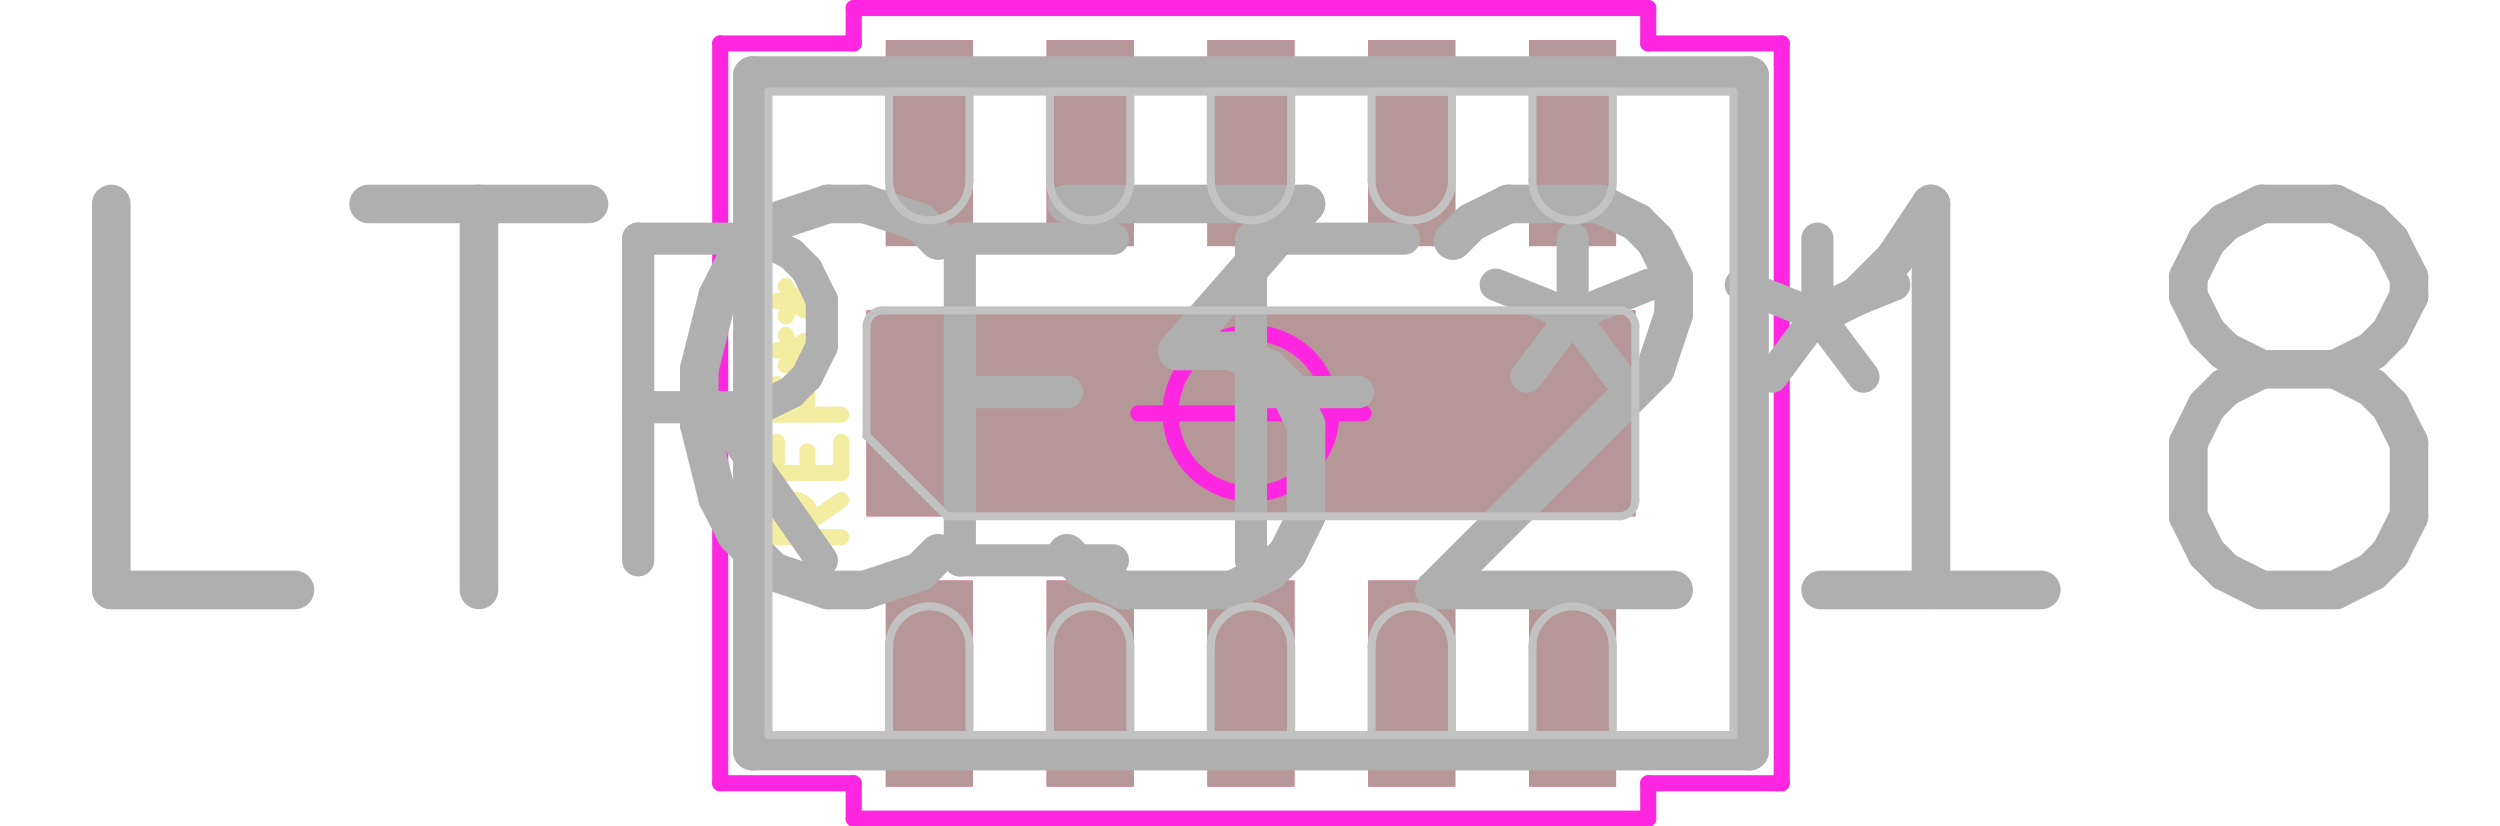
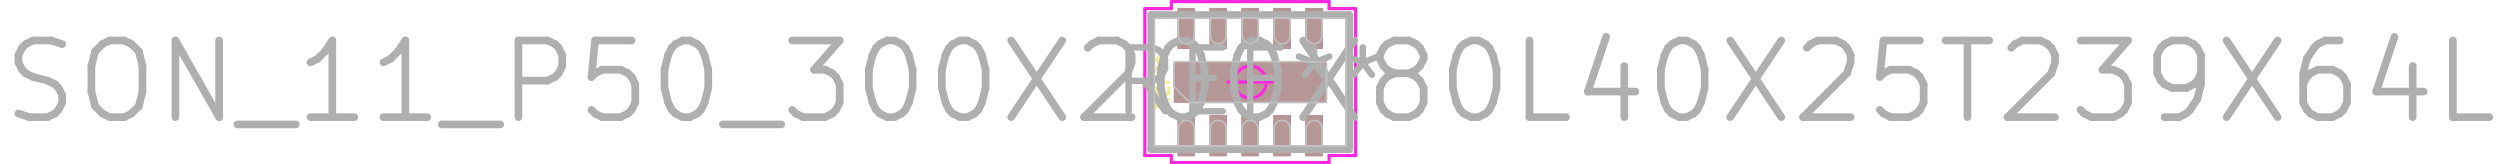
- <svg xmlns="http://www.w3.org/2000/svg" version="1.1" width="100%" height="100%" viewBox="0 0 7.772 2.565">
+ <svg xmlns="http://www.w3.org/2000/svg" version="1.1" width="100%" height="100%" viewBox="0 0 39.141 2.565">
  <g style="fill:#000000; fill-opacity:1;stroke:#000000; stroke-opacity:1; stroke-linecap:round; stroke-linejoin:round;" transform="translate(0 0) scale(1 1)">
-     <path style="fill:#C83434; fill-opacity:1; stroke:none;fill-rule:evenodd;" d="M 3.024,2.445 2.754,2.445 2.754,1.805 3.024,1.805 Z" />
-     <path style="fill:#C83434; fill-opacity:1; stroke:none;fill-rule:evenodd;" d="M 3.524,2.445 3.254,2.445 3.254,1.805 3.524,1.805 Z" />
-     <path style="fill:#C83434; fill-opacity:1; stroke:none;fill-rule:evenodd;" d="M 4.024,2.445 3.754,2.445 3.754,1.805 4.024,1.805 Z" />
-     <path style="fill:#C83434; fill-opacity:1; stroke:none;fill-rule:evenodd;" d="M 4.524,2.445 4.254,2.445 4.254,1.805 4.524,1.805 Z" />
-     <path style="fill:#C83434; fill-opacity:1; stroke:none;fill-rule:evenodd;" d="M 5.024,2.445 4.754,2.445 4.754,1.805 5.024,1.805 Z" />
-     <path style="fill:#C83434; fill-opacity:1; stroke:none;fill-rule:evenodd;" d="M 5.024,0.765 4.754,0.765 4.754,0.125 5.024,0.125 Z" />
-     <path style="fill:#C83434; fill-opacity:1; stroke:none;fill-rule:evenodd;" d="M 4.524,0.765 4.254,0.765 4.254,0.125 4.524,0.125 Z" />
-     <path style="fill:#C83434; fill-opacity:1; stroke:none;fill-rule:evenodd;" d="M 4.024,0.765 3.754,0.765 3.754,0.125 4.024,0.125 Z" />
-     <path style="fill:#C83434; fill-opacity:1; stroke:none;fill-rule:evenodd;" d="M 3.524,0.765 3.254,0.765 3.254,0.125 3.524,0.125 Z" />
-     <path style="fill:#C83434; fill-opacity:1; stroke:none;fill-rule:evenodd;" d="M 3.024,0.765 2.754,0.765 2.754,0.125 3.024,0.125 Z" />
-     <path style="fill:#C83434; fill-opacity:1; stroke:none;fill-rule:evenodd;" d="M 5.084,1.605 2.694,1.605 2.694,0.965 5.084,0.965 Z" />
-     <path style="fill:#D864FF; fill-opacity:0.4; stroke:none;fill-rule:evenodd;" d="M 3.024,2.445 2.754,2.445 2.754,1.805 3.024,1.805 Z" />
-     <path style="fill:#D864FF; fill-opacity:0.4; stroke:none;fill-rule:evenodd;" d="M 3.524,2.445 3.254,2.445 3.254,1.805 3.524,1.805 Z" />
-     <path style="fill:#D864FF; fill-opacity:0.4; stroke:none;fill-rule:evenodd;" d="M 4.024,2.445 3.754,2.445 3.754,1.805 4.024,1.805 Z" />
-     <path style="fill:#D864FF; fill-opacity:0.4; stroke:none;fill-rule:evenodd;" d="M 4.524,2.445 4.254,2.445 4.254,1.805 4.524,1.805 Z" />
-     <path style="fill:#D864FF; fill-opacity:0.4; stroke:none;fill-rule:evenodd;" d="M 5.024,2.445 4.754,2.445 4.754,1.805 5.024,1.805 Z" />
-     <path style="fill:#D864FF; fill-opacity:0.4; stroke:none;fill-rule:evenodd;" d="M 5.024,0.765 4.754,0.765 4.754,0.125 5.024,0.125 Z" />
-     <path style="fill:#D864FF; fill-opacity:0.4; stroke:none;fill-rule:evenodd;" d="M 4.524,0.765 4.254,0.765 4.254,0.125 4.524,0.125 Z" />
-     <path style="fill:#D864FF; fill-opacity:0.4; stroke:none;fill-rule:evenodd;" d="M 4.024,0.765 3.754,0.765 3.754,0.125 4.024,0.125 Z" />
-     <path style="fill:#D864FF; fill-opacity:0.4; stroke:none;fill-rule:evenodd;" d="M 3.524,0.765 3.254,0.765 3.254,0.125 3.524,0.125 Z" />
-     <path style="fill:#D864FF; fill-opacity:0.4; stroke:none;fill-rule:evenodd;" d="M 3.024,0.765 2.754,0.765 2.754,0.125 3.024,0.125 Z" />
-     <path style="fill:#D864FF; fill-opacity:0.4; stroke:none;fill-rule:evenodd;" d="M 5.084,1.605 2.694,1.605 2.694,0.965 5.084,0.965 Z" />
-     <path style="fill:#B4A09A; fill-opacity:0.9; stroke:none;fill-rule:evenodd;" d="M 3.024,2.445 2.754,2.445 2.754,1.805 3.024,1.805 Z" />
-     <path style="fill:#B4A09A; fill-opacity:0.9; stroke:none;fill-rule:evenodd;" d="M 3.524,2.445 3.254,2.445 3.254,1.805 3.524,1.805 Z" />
-     <path style="fill:#B4A09A; fill-opacity:0.9; stroke:none;fill-rule:evenodd;" d="M 4.024,2.445 3.754,2.445 3.754,1.805 4.024,1.805 Z" />
-     <path style="fill:#B4A09A; fill-opacity:0.9; stroke:none;fill-rule:evenodd;" d="M 4.524,2.445 4.254,2.445 4.254,1.805 4.524,1.805 Z" />
-     <path style="fill:#B4A09A; fill-opacity:0.9; stroke:none;fill-rule:evenodd;" d="M 5.024,2.445 4.754,2.445 4.754,1.805 5.024,1.805 Z" />
-     <path style="fill:#B4A09A; fill-opacity:0.9; stroke:none;fill-rule:evenodd;" d="M 5.024,0.765 4.754,0.765 4.754,0.125 5.024,0.125 Z" />
-     <path style="fill:#B4A09A; fill-opacity:0.9; stroke:none;fill-rule:evenodd;" d="M 4.524,0.765 4.254,0.765 4.254,0.125 4.524,0.125 Z" />
-     <path style="fill:#B4A09A; fill-opacity:0.9; stroke:none;fill-rule:evenodd;" d="M 4.024,0.765 3.754,0.765 3.754,0.125 4.024,0.125 Z" />
-     <path style="fill:#B4A09A; fill-opacity:0.9; stroke:none;fill-rule:evenodd;" d="M 3.524,0.765 3.254,0.765 3.254,0.125 3.524,0.125 Z" />
-     <path style="fill:#B4A09A; fill-opacity:0.9; stroke:none;fill-rule:evenodd;" d="M 3.024,0.765 2.754,0.765 2.754,0.125 3.024,0.125 Z" />
-     <path style="fill:#B4A09A; fill-opacity:0.9; stroke:none;fill-rule:evenodd;" d="M 5.084,1.605 2.694,1.605 2.694,0.965 5.084,0.965 Z" />
+     <path style="fill:#C83434; fill-opacity:1; stroke:none;fill-rule:evenodd;" d="M 18.709,2.445 18.439,2.445 18.439,1.805 18.709,1.805 Z" />
+     <path style="fill:#C83434; fill-opacity:1; stroke:none;fill-rule:evenodd;" d="M 19.209,2.445 18.939,2.445 18.939,1.805 19.209,1.805 Z" />
+     <path style="fill:#C83434; fill-opacity:1; stroke:none;fill-rule:evenodd;" d="M 19.709,2.445 19.439,2.445 19.439,1.805 19.709,1.805 Z" />
+     <path style="fill:#C83434; fill-opacity:1; stroke:none;fill-rule:evenodd;" d="M 20.209,2.445 19.939,2.445 19.939,1.805 20.209,1.805 Z" />
+     <path style="fill:#C83434; fill-opacity:1; stroke:none;fill-rule:evenodd;" d="M 20.709,2.445 20.439,2.445 20.439,1.805 20.709,1.805 Z" />
+     <path style="fill:#C83434; fill-opacity:1; stroke:none;fill-rule:evenodd;" d="M 20.709,0.765 20.439,0.765 20.439,0.125 20.709,0.125 Z" />
+     <path style="fill:#C83434; fill-opacity:1; stroke:none;fill-rule:evenodd;" d="M 20.209,0.765 19.939,0.765 19.939,0.125 20.209,0.125 Z" />
+     <path style="fill:#C83434; fill-opacity:1; stroke:none;fill-rule:evenodd;" d="M 19.709,0.765 19.439,0.765 19.439,0.125 19.709,0.125 Z" />
+     <path style="fill:#C83434; fill-opacity:1; stroke:none;fill-rule:evenodd;" d="M 19.209,0.765 18.939,0.765 18.939,0.125 19.209,0.125 Z" />
+     <path style="fill:#C83434; fill-opacity:1; stroke:none;fill-rule:evenodd;" d="M 18.709,0.765 18.439,0.765 18.439,0.125 18.709,0.125 Z" />
+     <path style="fill:#C83434; fill-opacity:1; stroke:none;fill-rule:evenodd;" d="M 20.769,1.605 18.379,1.605 18.379,0.965 20.769,0.965 Z" />
+     <path style="fill:#D864FF; fill-opacity:0.4; stroke:none;fill-rule:evenodd;" d="M 18.709,2.445 18.439,2.445 18.439,1.805 18.709,1.805 Z" />
+     <path style="fill:#D864FF; fill-opacity:0.4; stroke:none;fill-rule:evenodd;" d="M 19.209,2.445 18.939,2.445 18.939,1.805 19.209,1.805 Z" />
+     <path style="fill:#D864FF; fill-opacity:0.4; stroke:none;fill-rule:evenodd;" d="M 19.709,2.445 19.439,2.445 19.439,1.805 19.709,1.805 Z" />
+     <path style="fill:#D864FF; fill-opacity:0.4; stroke:none;fill-rule:evenodd;" d="M 20.209,2.445 19.939,2.445 19.939,1.805 20.209,1.805 Z" />
+     <path style="fill:#D864FF; fill-opacity:0.4; stroke:none;fill-rule:evenodd;" d="M 20.709,2.445 20.439,2.445 20.439,1.805 20.709,1.805 Z" />
+     <path style="fill:#D864FF; fill-opacity:0.4; stroke:none;fill-rule:evenodd;" d="M 20.709,0.765 20.439,0.765 20.439,0.125 20.709,0.125 Z" />
+     <path style="fill:#D864FF; fill-opacity:0.4; stroke:none;fill-rule:evenodd;" d="M 20.209,0.765 19.939,0.765 19.939,0.125 20.209,0.125 Z" />
+     <path style="fill:#D864FF; fill-opacity:0.4; stroke:none;fill-rule:evenodd;" d="M 19.709,0.765 19.439,0.765 19.439,0.125 19.709,0.125 Z" />
+     <path style="fill:#D864FF; fill-opacity:0.4; stroke:none;fill-rule:evenodd;" d="M 19.209,0.765 18.939,0.765 18.939,0.125 19.209,0.125 Z" />
+     <path style="fill:#D864FF; fill-opacity:0.4; stroke:none;fill-rule:evenodd;" d="M 18.709,0.765 18.439,0.765 18.439,0.125 18.709,0.125 Z" />
+     <path style="fill:#D864FF; fill-opacity:0.4; stroke:none;fill-rule:evenodd;" d="M 20.769,1.605 18.379,1.605 18.379,0.965 20.769,0.965 Z" />
+     <path style="fill:#B4A09A; fill-opacity:0.9; stroke:none;fill-rule:evenodd;" d="M 18.709,2.445 18.439,2.445 18.439,1.805 18.709,1.805 Z" />
+     <path style="fill:#B4A09A; fill-opacity:0.9; stroke:none;fill-rule:evenodd;" d="M 19.209,2.445 18.939,2.445 18.939,1.805 19.209,1.805 Z" />
+     <path style="fill:#B4A09A; fill-opacity:0.9; stroke:none;fill-rule:evenodd;" d="M 19.709,2.445 19.439,2.445 19.439,1.805 19.709,1.805 Z" />
+     <path style="fill:#B4A09A; fill-opacity:0.9; stroke:none;fill-rule:evenodd;" d="M 20.209,2.445 19.939,2.445 19.939,1.805 20.209,1.805 Z" />
+     <path style="fill:#B4A09A; fill-opacity:0.9; stroke:none;fill-rule:evenodd;" d="M 20.709,2.445 20.439,2.445 20.439,1.805 20.709,1.805 Z" />
+     <path style="fill:#B4A09A; fill-opacity:0.9; stroke:none;fill-rule:evenodd;" d="M 20.709,0.765 20.439,0.765 20.439,0.125 20.709,0.125 Z" />
+     <path style="fill:#B4A09A; fill-opacity:0.9; stroke:none;fill-rule:evenodd;" d="M 20.209,0.765 19.939,0.765 19.939,0.125 20.209,0.125 Z" />
+     <path style="fill:#B4A09A; fill-opacity:0.9; stroke:none;fill-rule:evenodd;" d="M 19.709,0.765 19.439,0.765 19.439,0.125 19.709,0.125 Z" />
+     <path style="fill:#B4A09A; fill-opacity:0.9; stroke:none;fill-rule:evenodd;" d="M 19.209,0.765 18.939,0.765 18.939,0.125 19.209,0.125 Z" />
+     <path style="fill:#B4A09A; fill-opacity:0.9; stroke:none;fill-rule:evenodd;" d="M 18.709,0.765 18.439,0.765 18.439,0.125 18.709,0.125 Z" />
+     <path style="fill:#B4A09A; fill-opacity:0.9; stroke:none;fill-rule:evenodd;" d="M 20.769,1.605 18.379,1.605 18.379,0.965 20.769,0.965 Z" />
  </g>
  <g style="fill:none;  stroke:#F2EDA1; stroke-width:0.05; stroke-opacity:1;  stroke-linecap:round; stroke-linejoin:round;">
-     <g transform="rotate(-90 2.524591 1.28876)">
-       <text x="2.525" y="1.389" textLength="0.967" font-size="0.267" lengthAdjust="spacingAndGlyphs" text-anchor="middle" opacity="0" stroke-opacity="0">REF**</text>
+     <g transform="rotate(-90 18.21031 1.28876)">
+       <text x="18.21" y="1.389" textLength="0.967" font-size="0.267" lengthAdjust="spacingAndGlyphs" text-anchor="middle" opacity="0" stroke-opacity="0">REF**</text>
    </g>
    <g class="stroked-text">
-       <path d="M2.615 1.555 L2.519 1.622 " />
-       <path d="M2.615 1.67 L2.415 1.67 " />
-       <path d="M2.415 1.67 L2.415 1.594 " />
-       <path d="M2.415 1.594 L2.424 1.574 " />
-       <path d="M2.424 1.574 L2.434 1.565 " />
-       <path d="M2.434 1.565 L2.453 1.555 " />
-       <path d="M2.453 1.555 L2.481 1.555 " />
-       <path d="M2.481 1.555 L2.5 1.565 " />
-       <path d="M2.5 1.565 L2.51 1.574 " />
-       <path d="M2.51 1.574 L2.519 1.594 " />
-       <path d="M2.519 1.594 L2.519 1.67 " />
-       <path d="M2.51 1.47 L2.51 1.403 " />
-       <path d="M2.615 1.374 L2.615 1.47 " />
-       <path d="M2.615 1.47 L2.415 1.47 " />
-       <path d="M2.415 1.47 L2.415 1.374 " />
-       <path d="M2.51 1.222 L2.51 1.289 " />
-       <path d="M2.615 1.289 L2.415 1.289 " />
-       <path d="M2.415 1.289 L2.415 1.194 " />
-       <path d="M2.415 1.089 L2.462 1.089 " />
-       <path d="M2.443 1.136 L2.462 1.089 " />
-       <path d="M2.462 1.089 L2.443 1.041 " />
-       <path d="M2.5 1.117 L2.462 1.089 " />
-       <path d="M2.462 1.089 L2.5 1.06 " />
-       <path d="M2.415 0.936 L2.462 0.936 " />
-       <path d="M2.443 0.984 L2.462 0.936 " />
-       <path d="M2.462 0.936 L2.443 0.889 " />
-       <path d="M2.5 0.965 L2.462 0.936 " />
-       <path d="M2.462 0.936 L2.5 0.908 " />
+       <path d="M18.3 1.555 L18.205 1.622 " />
+       <path d="M18.3 1.67 L18.1 1.67 " />
+       <path d="M18.1 1.67 L18.1 1.594 " />
+       <path d="M18.1 1.594 L18.11 1.574 " />
+       <path d="M18.11 1.574 L18.119 1.565 " />
+       <path d="M18.119 1.565 L18.138 1.555 " />
+       <path d="M18.138 1.555 L18.167 1.555 " />
+       <path d="M18.167 1.555 L18.186 1.565 " />
+       <path d="M18.186 1.565 L18.195 1.574 " />
+       <path d="M18.195 1.574 L18.205 1.594 " />
+       <path d="M18.205 1.594 L18.205 1.67 " />
+       <path d="M18.195 1.47 L18.195 1.403 " />
+       <path d="M18.3 1.374 L18.3 1.47 " />
+       <path d="M18.3 1.47 L18.1 1.47 " />
+       <path d="M18.1 1.47 L18.1 1.374 " />
+       <path d="M18.195 1.222 L18.195 1.289 " />
+       <path d="M18.3 1.289 L18.1 1.289 " />
+       <path d="M18.1 1.289 L18.1 1.194 " />
+       <path d="M18.1 1.089 L18.148 1.089 " />
+       <path d="M18.129 1.136 L18.148 1.089 " />
+       <path d="M18.148 1.089 L18.129 1.041 " />
+       <path d="M18.186 1.117 L18.148 1.089 " />
+       <path d="M18.148 1.089 L18.186 1.06 " />
+       <path d="M18.1 0.936 L18.148 0.936 " />
+       <path d="M18.129 0.984 L18.148 0.936 " />
+       <path d="M18.148 0.936 L18.129 0.889 " />
+       <path d="M18.186 0.965 L18.148 0.936 " />
+       <path d="M18.148 0.936 L18.186 0.908 " />
    </g>
-     <path d="M2.339 0.235 L2.604 0.235 " />
-     <path d="M2.339 2.335 L2.339 0.235 " />
-     <path d="M2.604 2.335 L2.339 2.335 " />
-     <path d="M5.174 2.335 L5.439 2.335 " />
-     <path d="M5.439 0.235 L5.174 0.235 " />
-     <path d="M5.439 2.335 L5.439 0.235 " />
+     <path d="M18.024 0.235 L18.289 0.235 " />
+     <path d="M18.024 2.335 L18.024 0.235 " />
+     <path d="M18.289 2.335 L18.024 2.335 " />
+     <path d="M20.859 2.335 L21.124 2.335 " />
+     <path d="M21.124 0.235 L20.859 0.235 " />
+     <path d="M21.124 2.335 L21.124 0.235 " />
  </g>
  <g style="fill:none;  stroke:#FF26E2; stroke-width:0.05; stroke-opacity:1;  stroke-linecap:round; stroke-linejoin:round;">
-     <path d="M2.239 0.135 L2.239 2.435 " />
-     <path d="M2.239 2.435 L2.654 2.435 " />
-     <path d="M2.654 0.025 L2.654 0.135 " />
-     <path d="M2.654 0.135 L2.239 0.135 " />
-     <path d="M2.654 2.435 L2.654 2.545 " />
-     <path d="M2.654 2.545 L5.124 2.545 " />
-     <path d="M3.539 1.285 L4.239 1.285 " />
-     <path d="M3.889 0.935 L3.889 1.635 " />
-     <path d="M5.124 0.025 L2.654 0.025 " />
-     <path d="M5.124 0.135 L5.124 0.025 " />
-     <path d="M5.124 2.435 L5.539 2.435 " />
-     <path d="M5.124 2.545 L5.124 2.435 " />
-     <path d="M5.539 0.135 L5.124 0.135 " />
-     <path d="M5.539 2.435 L5.539 0.135 " />
-     <circle cx="3.889" cy="1.285" r="0.25" />
+     <path d="M17.924 0.135 L17.924 2.435 " />
+     <path d="M17.924 2.435 L18.339 2.435 " />
+     <path d="M18.339 0.025 L18.339 0.135 " />
+     <path d="M18.339 0.135 L17.924 0.135 " />
+     <path d="M18.339 2.435 L18.339 2.545 " />
+     <path d="M18.339 2.545 L20.809 2.545 " />
+     <path d="M19.224 1.285 L19.924 1.285 " />
+     <path d="M19.574 0.935 L19.574 1.635 " />
+     <path d="M20.809 0.025 L18.339 0.025 " />
+     <path d="M20.809 0.135 L20.809 0.025 " />
+     <path d="M20.809 2.435 L21.224 2.435 " />
+     <path d="M20.809 2.545 L20.809 2.435 " />
+     <path d="M21.224 0.135 L20.809 0.135 " />
+     <path d="M21.224 2.435 L21.224 0.135 " />
+     <circle cx="19.574" cy="1.285" r="0.25" />
  </g>
  <g style="fill:none;  stroke:#AFAFAF; stroke-width:0.1; stroke-opacity:1;  stroke-linecap:round; stroke-linejoin:round;">
-     <text x="3.889" y="1.785" textLength="4.386" font-size="1.333" lengthAdjust="spacingAndGlyphs" text-anchor="middle" opacity="0" stroke-opacity="0">REF**</text>
+     <text x="19.574" y="1.785" textLength="4.386" font-size="1.333" lengthAdjust="spacingAndGlyphs" text-anchor="middle" opacity="0" stroke-opacity="0">REF**</text>
    <g class="stroked-text">
-       <path d="M2.555 1.742 L2.222 1.266 " />
-       <path d="M1.984 1.742 L1.984 0.742 " />
-       <path d="M1.984 0.742 L2.365 0.742 " />
-       <path d="M2.365 0.742 L2.46 0.79 " />
-       <path d="M2.46 0.79 L2.508 0.838 " />
-       <path d="M2.508 0.838 L2.555 0.933 " />
-       <path d="M2.555 0.933 L2.555 1.076 " />
-       <path d="M2.555 1.076 L2.508 1.171 " />
-       <path d="M2.508 1.171 L2.46 1.219 " />
-       <path d="M2.46 1.219 L2.365 1.266 " />
-       <path d="M2.365 1.266 L1.984 1.266 " />
-       <path d="M2.984 1.219 L3.317 1.219 " />
-       <path d="M3.46 1.742 L2.984 1.742 " />
-       <path d="M2.984 1.742 L2.984 0.742 " />
-       <path d="M2.984 0.742 L3.46 0.742 " />
-       <path d="M4.222 1.219 L3.889 1.219 " />
-       <path d="M3.889 1.742 L3.889 0.742 " />
-       <path d="M3.889 0.742 L4.365 0.742 " />
-       <path d="M4.889 0.742 L4.889 0.981 " />
-       <path d="M4.65 0.885 L4.889 0.981 " />
-       <path d="M4.889 0.981 L5.127 0.885 " />
-       <path d="M4.746 1.171 L4.889 0.981 " />
-       <path d="M4.889 0.981 L5.031 1.171 " />
-       <path d="M5.65 0.742 L5.65 0.981 " />
-       <path d="M5.412 0.885 L5.65 0.981 " />
-       <path d="M5.65 0.981 L5.889 0.885 " />
-       <path d="M5.508 1.171 L5.65 0.981 " />
-       <path d="M5.65 0.981 L5.793 1.171 " />
+       <path d="M18.241 1.742 L17.908 1.266 " />
+       <path d="M17.67 1.742 L17.67 0.742 " />
+       <path d="M17.67 0.742 L18.05 0.742 " />
+       <path d="M18.05 0.742 L18.146 0.79 " />
+       <path d="M18.146 0.79 L18.193 0.838 " />
+       <path d="M18.193 0.838 L18.241 0.933 " />
+       <path d="M18.241 0.933 L18.241 1.076 " />
+       <path d="M18.241 1.076 L18.193 1.171 " />
+       <path d="M18.193 1.171 L18.146 1.219 " />
+       <path d="M18.146 1.219 L18.05 1.266 " />
+       <path d="M18.05 1.266 L17.67 1.266 " />
+       <path d="M18.67 1.219 L19.003 1.219 " />
+       <path d="M19.146 1.742 L18.67 1.742 " />
+       <path d="M18.67 1.742 L18.67 0.742 " />
+       <path d="M18.67 0.742 L19.146 0.742 " />
+       <path d="M19.908 1.219 L19.574 1.219 " />
+       <path d="M19.574 1.742 L19.574 0.742 " />
+       <path d="M19.574 0.742 L20.05 0.742 " />
+       <path d="M20.574 0.742 L20.574 0.981 " />
+       <path d="M20.336 0.885 L20.574 0.981 " />
+       <path d="M20.574 0.981 L20.812 0.885 " />
+       <path d="M20.431 1.171 L20.574 0.981 " />
+       <path d="M20.574 0.981 L20.717 1.171 " />
+       <path d="M21.336 0.742 L21.336 0.981 " />
+       <path d="M21.098 0.885 L21.336 0.981 " />
+       <path d="M21.336 0.981 L21.574 0.885 " />
+       <path d="M21.193 1.171 L21.336 0.981 " />
+       <path d="M21.336 0.981 L21.479 1.171 " />
    </g>
  </g>
  <g style="fill:none;  stroke:#AFAFAF; stroke-width:0.12; stroke-opacity:1;  stroke-linecap:round; stroke-linejoin:round;">
-     <text x="3.889" y="1.885" textLength="7.777" font-size="1.6" lengthAdjust="spacingAndGlyphs" text-anchor="middle" opacity="0" stroke-opacity="0">LTC3218</text>
+     <text x="19.574" y="1.885" textLength="39.149" font-size="1.6" lengthAdjust="spacingAndGlyphs" text-anchor="middle" opacity="0" stroke-opacity="0">SON_11_P50_300X200X80L40X25T239X64L</text>
    <g class="stroked-text">
-       <path d="M0.917 1.834 L0.346 1.834 " />
-       <path d="M0.346 1.834 L0.346 0.634 " />
-       <path d="M1.146 0.634 L1.831 0.634 " />
-       <path d="M1.489 1.834 L1.489 0.634 " />
-       <path d="M2.917 1.72 L2.86 1.777 " />
-       <path d="M2.86 1.777 L2.689 1.834 " />
-       <path d="M2.689 1.834 L2.574 1.834 " />
-       <path d="M2.574 1.834 L2.403 1.777 " />
-       <path d="M2.403 1.777 L2.289 1.662 " />
-       <path d="M2.289 1.662 L2.231 1.548 " />
-       <path d="M2.231 1.548 L2.174 1.32 " />
-       <path d="M2.174 1.32 L2.174 1.148 " />
-       <path d="M2.174 1.148 L2.231 0.92 " />
-       <path d="M2.231 0.92 L2.289 0.805 " />
-       <path d="M2.289 0.805 L2.403 0.691 " />
-       <path d="M2.403 0.691 L2.574 0.634 " />
-       <path d="M2.574 0.634 L2.689 0.634 " />
-       <path d="M2.689 0.634 L2.86 0.691 " />
-       <path d="M2.86 0.691 L2.917 0.748 " />
-       <path d="M3.317 0.634 L4.06 0.634 " />
-       <path d="M4.06 0.634 L3.66 1.091 " />
-       <path d="M3.66 1.091 L3.831 1.091 " />
-       <path d="M3.831 1.091 L3.946 1.148 " />
-       <path d="M3.946 1.148 L4.003 1.205 " />
-       <path d="M4.003 1.205 L4.06 1.32 " />
-       <path d="M4.06 1.32 L4.06 1.605 " />
-       <path d="M4.06 1.605 L4.003 1.72 " />
-       <path d="M4.003 1.72 L3.946 1.777 " />
-       <path d="M3.946 1.777 L3.831 1.834 " />
-       <path d="M3.831 1.834 L3.489 1.834 " />
-       <path d="M3.489 1.834 L3.374 1.777 " />
-       <path d="M3.374 1.777 L3.317 1.72 " />
-       <path d="M4.517 0.748 L4.574 0.691 " />
-       <path d="M4.574 0.691 L4.689 0.634 " />
-       <path d="M4.689 0.634 L4.974 0.634 " />
-       <path d="M4.974 0.634 L5.089 0.691 " />
-       <path d="M5.089 0.691 L5.146 0.748 " />
-       <path d="M5.146 0.748 L5.203 0.862 " />
-       <path d="M5.203 0.862 L5.203 0.977 " />
-       <path d="M5.203 0.977 L5.146 1.148 " />
-       <path d="M5.146 1.148 L4.46 1.834 " />
-       <path d="M4.46 1.834 L5.203 1.834 " />
-       <path d="M6.346 1.834 L5.66 1.834 " />
-       <path d="M6.003 1.834 L6.003 0.634 " />
-       <path d="M6.003 0.634 L5.889 0.805 " />
-       <path d="M5.889 0.805 L5.774 0.92 " />
-       <path d="M5.774 0.92 L5.66 0.977 " />
-       <path d="M7.031 1.148 L6.917 1.091 " />
-       <path d="M6.917 1.091 L6.86 1.034 " />
-       <path d="M6.86 1.034 L6.803 0.92 " />
-       <path d="M6.803 0.92 L6.803 0.862 " />
-       <path d="M6.803 0.862 L6.86 0.748 " />
-       <path d="M6.86 0.748 L6.917 0.691 " />
-       <path d="M6.917 0.691 L7.031 0.634 " />
-       <path d="M7.031 0.634 L7.26 0.634 " />
-       <path d="M7.26 0.634 L7.374 0.691 " />
-       <path d="M7.374 0.691 L7.431 0.748 " />
-       <path d="M7.431 0.748 L7.489 0.862 " />
-       <path d="M7.489 0.862 L7.489 0.92 " />
-       <path d="M7.489 0.92 L7.431 1.034 " />
-       <path d="M7.431 1.034 L7.374 1.091 " />
-       <path d="M7.374 1.091 L7.26 1.148 " />
-       <path d="M7.26 1.148 L7.031 1.148 " />
-       <path d="M7.031 1.148 L6.917 1.205 " />
-       <path d="M6.917 1.205 L6.86 1.262 " />
-       <path d="M6.86 1.262 L6.803 1.377 " />
-       <path d="M6.803 1.377 L6.803 1.605 " />
-       <path d="M6.803 1.605 L6.86 1.72 " />
-       <path d="M6.86 1.72 L6.917 1.777 " />
-       <path d="M6.917 1.777 L7.031 1.834 " />
-       <path d="M7.031 1.834 L7.26 1.834 " />
-       <path d="M7.26 1.834 L7.374 1.777 " />
-       <path d="M7.374 1.777 L7.431 1.72 " />
-       <path d="M7.431 1.72 L7.489 1.605 " />
-       <path d="M7.489 1.605 L7.489 1.377 " />
-       <path d="M7.489 1.377 L7.431 1.262 " />
-       <path d="M7.431 1.262 L7.374 1.205 " />
-       <path d="M7.374 1.205 L7.26 1.148 " />
+       <path d="M0.289 1.777 L0.46 1.834 " />
+       <path d="M0.46 1.834 L0.746 1.834 " />
+       <path d="M0.746 1.834 L0.86 1.777 " />
+       <path d="M0.86 1.777 L0.917 1.72 " />
+       <path d="M0.917 1.72 L0.974 1.605 " />
+       <path d="M0.974 1.605 L0.974 1.491 " />
+       <path d="M0.974 1.491 L0.917 1.377 " />
+       <path d="M0.917 1.377 L0.86 1.32 " />
+       <path d="M0.86 1.32 L0.746 1.262 " />
+       <path d="M0.746 1.262 L0.517 1.205 " />
+       <path d="M0.517 1.205 L0.403 1.148 " />
+       <path d="M0.403 1.148 L0.346 1.091 " />
+       <path d="M0.346 1.091 L0.289 0.977 " />
+       <path d="M0.289 0.977 L0.289 0.862 " />
+       <path d="M0.289 0.862 L0.346 0.748 " />
+       <path d="M0.346 0.748 L0.403 0.691 " />
+       <path d="M0.403 0.691 L0.517 0.634 " />
+       <path d="M0.517 0.634 L0.803 0.634 " />
+       <path d="M0.803 0.634 L0.974 0.691 " />
+       <path d="M1.717 0.634 L1.946 0.634 " />
+       <path d="M1.946 0.634 L2.06 0.691 " />
+       <path d="M2.06 0.691 L2.174 0.805 " />
+       <path d="M2.174 0.805 L2.231 1.034 " />
+       <path d="M2.231 1.034 L2.231 1.434 " />
+       <path d="M2.231 1.434 L2.174 1.662 " />
+       <path d="M2.174 1.662 L2.06 1.777 " />
+       <path d="M2.06 1.777 L1.946 1.834 " />
+       <path d="M1.946 1.834 L1.717 1.834 " />
+       <path d="M1.717 1.834 L1.603 1.777 " />
+       <path d="M1.603 1.777 L1.489 1.662 " />
+       <path d="M1.489 1.662 L1.431 1.434 " />
+       <path d="M1.431 1.434 L1.431 1.034 " />
+       <path d="M1.431 1.034 L1.489 0.805 " />
+       <path d="M1.489 0.805 L1.603 0.691 " />
+       <path d="M1.603 0.691 L1.717 0.634 " />
+       <path d="M2.746 1.834 L2.746 0.634 " />
+       <path d="M2.746 0.634 L3.431 1.834 " />
+       <path d="M3.431 1.834 L3.431 0.634 " />
+       <path d="M3.717 1.948 L4.631 1.948 " />
+       <path d="M5.546 1.834 L4.86 1.834 " />
+       <path d="M5.203 1.834 L5.203 0.634 " />
+       <path d="M5.203 0.634 L5.089 0.805 " />
+       <path d="M5.089 0.805 L4.974 0.92 " />
+       <path d="M4.974 0.92 L4.86 0.977 " />
+       <path d="M6.689 1.834 L6.003 1.834 " />
+       <path d="M6.346 1.834 L6.346 0.634 " />
+       <path d="M6.346 0.634 L6.231 0.805 " />
+       <path d="M6.231 0.805 L6.117 0.92 " />
+       <path d="M6.117 0.92 L6.003 0.977 " />
+       <path d="M6.917 1.948 L7.831 1.948 " />
+       <path d="M8.117 1.834 L8.117 0.634 " />
+       <path d="M8.117 0.634 L8.574 0.634 " />
+       <path d="M8.574 0.634 L8.689 0.691 " />
+       <path d="M8.689 0.691 L8.746 0.748 " />
+       <path d="M8.746 0.748 L8.803 0.862 " />
+       <path d="M8.803 0.862 L8.803 1.034 " />
+       <path d="M8.803 1.034 L8.746 1.148 " />
+       <path d="M8.746 1.148 L8.689 1.205 " />
+       <path d="M8.689 1.205 L8.574 1.262 " />
+       <path d="M8.574 1.262 L8.117 1.262 " />
+       <path d="M9.889 0.634 L9.317 0.634 " />
+       <path d="M9.317 0.634 L9.26 1.205 " />
+       <path d="M9.26 1.205 L9.317 1.148 " />
+       <path d="M9.317 1.148 L9.431 1.091 " />
+       <path d="M9.431 1.091 L9.717 1.091 " />
+       <path d="M9.717 1.091 L9.831 1.148 " />
+       <path d="M9.831 1.148 L9.889 1.205 " />
+       <path d="M9.889 1.205 L9.946 1.32 " />
+       <path d="M9.946 1.32 L9.946 1.605 " />
+       <path d="M9.946 1.605 L9.889 1.72 " />
+       <path d="M9.889 1.72 L9.831 1.777 " />
+       <path d="M9.831 1.777 L9.717 1.834 " />
+       <path d="M9.717 1.834 L9.431 1.834 " />
+       <path d="M9.431 1.834 L9.317 1.777 " />
+       <path d="M9.317 1.777 L9.26 1.72 " />
+       <path d="M10.689 0.634 L10.803 0.634 " />
+       <path d="M10.803 0.634 L10.917 0.691 " />
+       <path d="M10.917 0.691 L10.974 0.748 " />
+       <path d="M10.974 0.748 L11.031 0.862 " />
+       <path d="M11.031 0.862 L11.089 1.091 " />
+       <path d="M11.089 1.091 L11.089 1.377 " />
+       <path d="M11.089 1.377 L11.031 1.605 " />
+       <path d="M11.031 1.605 L10.974 1.72 " />
+       <path d="M10.974 1.72 L10.917 1.777 " />
+       <path d="M10.917 1.777 L10.803 1.834 " />
+       <path d="M10.803 1.834 L10.689 1.834 " />
+       <path d="M10.689 1.834 L10.574 1.777 " />
+       <path d="M10.574 1.777 L10.517 1.72 " />
+       <path d="M10.517 1.72 L10.46 1.605 " />
+       <path d="M10.46 1.605 L10.403 1.377 " />
+       <path d="M10.403 1.377 L10.403 1.091 " />
+       <path d="M10.403 1.091 L10.46 0.862 " />
+       <path d="M10.46 0.862 L10.517 0.748 " />
+       <path d="M10.517 0.748 L10.574 0.691 " />
+       <path d="M10.574 0.691 L10.689 0.634 " />
+       <path d="M11.317 1.948 L12.231 1.948 " />
+       <path d="M12.403 0.634 L13.146 0.634 " />
+       <path d="M13.146 0.634 L12.746 1.091 " />
+       <path d="M12.746 1.091 L12.917 1.091 " />
+       <path d="M12.917 1.091 L13.031 1.148 " />
+       <path d="M13.031 1.148 L13.089 1.205 " />
+       <path d="M13.089 1.205 L13.146 1.32 " />
+       <path d="M13.146 1.32 L13.146 1.605 " />
+       <path d="M13.146 1.605 L13.089 1.72 " />
+       <path d="M13.089 1.72 L13.031 1.777 " />
+       <path d="M13.031 1.777 L12.917 1.834 " />
+       <path d="M12.917 1.834 L12.574 1.834 " />
+       <path d="M12.574 1.834 L12.46 1.777 " />
+       <path d="M12.46 1.777 L12.403 1.72 " />
+       <path d="M13.889 0.634 L14.003 0.634 " />
+       <path d="M14.003 0.634 L14.117 0.691 " />
+       <path d="M14.117 0.691 L14.174 0.748 " />
+       <path d="M14.174 0.748 L14.231 0.862 " />
+       <path d="M14.231 0.862 L14.289 1.091 " />
+       <path d="M14.289 1.091 L14.289 1.377 " />
+       <path d="M14.289 1.377 L14.231 1.605 " />
+       <path d="M14.231 1.605 L14.174 1.72 " />
+       <path d="M14.174 1.72 L14.117 1.777 " />
+       <path d="M14.117 1.777 L14.003 1.834 " />
+       <path d="M14.003 1.834 L13.889 1.834 " />
+       <path d="M13.889 1.834 L13.774 1.777 " />
+       <path d="M13.774 1.777 L13.717 1.72 " />
+       <path d="M13.717 1.72 L13.66 1.605 " />
+       <path d="M13.66 1.605 L13.603 1.377 " />
+       <path d="M13.603 1.377 L13.603 1.091 " />
+       <path d="M13.603 1.091 L13.66 0.862 " />
+       <path d="M13.66 0.862 L13.717 0.748 " />
+       <path d="M13.717 0.748 L13.774 0.691 " />
+       <path d="M13.774 0.691 L13.889 0.634 " />
+       <path d="M15.031 0.634 L15.146 0.634 " />
+       <path d="M15.146 0.634 L15.26 0.691 " />
+       <path d="M15.26 0.691 L15.317 0.748 " />
+       <path d="M15.317 0.748 L15.374 0.862 " />
+       <path d="M15.374 0.862 L15.431 1.091 " />
+       <path d="M15.431 1.091 L15.431 1.377 " />
+       <path d="M15.431 1.377 L15.374 1.605 " />
+       <path d="M15.374 1.605 L15.317 1.72 " />
+       <path d="M15.317 1.72 L15.26 1.777 " />
+       <path d="M15.26 1.777 L15.146 1.834 " />
+       <path d="M15.146 1.834 L15.031 1.834 " />
+       <path d="M15.031 1.834 L14.917 1.777 " />
+       <path d="M14.917 1.777 L14.86 1.72 " />
+       <path d="M14.86 1.72 L14.803 1.605 " />
+       <path d="M14.803 1.605 L14.746 1.377 " />
+       <path d="M14.746 1.377 L14.746 1.091 " />
+       <path d="M14.746 1.091 L14.803 0.862 " />
+       <path d="M14.803 0.862 L14.86 0.748 " />
+       <path d="M14.86 0.748 L14.917 0.691 " />
+       <path d="M14.917 0.691 L15.031 0.634 " />
+       <path d="M15.831 0.634 L16.631 1.834 " />
+       <path d="M16.631 0.634 L15.831 1.834 " />
+       <path d="M17.031 0.748 L17.089 0.691 " />
+       <path d="M17.089 0.691 L17.203 0.634 " />
+       <path d="M17.203 0.634 L17.489 0.634 " />
+       <path d="M17.489 0.634 L17.603 0.691 " />
+       <path d="M17.603 0.691 L17.66 0.748 " />
+       <path d="M17.66 0.748 L17.717 0.862 " />
+       <path d="M17.717 0.862 L17.717 0.977 " />
+       <path d="M17.717 0.977 L17.66 1.148 " />
+       <path d="M17.66 1.148 L16.974 1.834 " />
+       <path d="M16.974 1.834 L17.717 1.834 " />
+       <path d="M18.46 0.634 L18.574 0.634 " />
+       <path d="M18.574 0.634 L18.689 0.691 " />
+       <path d="M18.689 0.691 L18.746 0.748 " />
+       <path d="M18.746 0.748 L18.803 0.862 " />
+       <path d="M18.803 0.862 L18.86 1.091 " />
+       <path d="M18.86 1.091 L18.86 1.377 " />
+       <path d="M18.86 1.377 L18.803 1.605 " />
+       <path d="M18.803 1.605 L18.746 1.72 " />
+       <path d="M18.746 1.72 L18.689 1.777 " />
+       <path d="M18.689 1.777 L18.574 1.834 " />
+       <path d="M18.574 1.834 L18.46 1.834 " />
+       <path d="M18.46 1.834 L18.346 1.777 " />
+       <path d="M18.346 1.777 L18.289 1.72 " />
+       <path d="M18.289 1.72 L18.231 1.605 " />
+       <path d="M18.231 1.605 L18.174 1.377 " />
+       <path d="M18.174 1.377 L18.174 1.091 " />
+       <path d="M18.174 1.091 L18.231 0.862 " />
+       <path d="M18.231 0.862 L18.289 0.748 " />
+       <path d="M18.289 0.748 L18.346 0.691 " />
+       <path d="M18.346 0.691 L18.46 0.634 " />
+       <path d="M19.603 0.634 L19.717 0.634 " />
+       <path d="M19.717 0.634 L19.831 0.691 " />
+       <path d="M19.831 0.691 L19.889 0.748 " />
+       <path d="M19.889 0.748 L19.946 0.862 " />
+       <path d="M19.946 0.862 L20.003 1.091 " />
+       <path d="M20.003 1.091 L20.003 1.377 " />
+       <path d="M20.003 1.377 L19.946 1.605 " />
+       <path d="M19.946 1.605 L19.889 1.72 " />
+       <path d="M19.889 1.72 L19.831 1.777 " />
+       <path d="M19.831 1.777 L19.717 1.834 " />
+       <path d="M19.717 1.834 L19.603 1.834 " />
+       <path d="M19.603 1.834 L19.489 1.777 " />
+       <path d="M19.489 1.777 L19.431 1.72 " />
+       <path d="M19.431 1.72 L19.374 1.605 " />
+       <path d="M19.374 1.605 L19.317 1.377 " />
+       <path d="M19.317 1.377 L19.317 1.091 " />
+       <path d="M19.317 1.091 L19.374 0.862 " />
+       <path d="M19.374 0.862 L19.431 0.748 " />
+       <path d="M19.431 0.748 L19.489 0.691 " />
+       <path d="M19.489 0.691 L19.603 0.634 " />
+       <path d="M20.403 0.634 L21.203 1.834 " />
+       <path d="M21.203 0.634 L20.403 1.834 " />
+       <path d="M21.831 1.148 L21.717 1.091 " />
+       <path d="M21.717 1.091 L21.66 1.034 " />
+       <path d="M21.66 1.034 L21.603 0.92 " />
+       <path d="M21.603 0.92 L21.603 0.862 " />
+       <path d="M21.603 0.862 L21.66 0.748 " />
+       <path d="M21.66 0.748 L21.717 0.691 " />
+       <path d="M21.717 0.691 L21.831 0.634 " />
+       <path d="M21.831 0.634 L22.06 0.634 " />
+       <path d="M22.06 0.634 L22.174 0.691 " />
+       <path d="M22.174 0.691 L22.231 0.748 " />
+       <path d="M22.231 0.748 L22.289 0.862 " />
+       <path d="M22.289 0.862 L22.289 0.92 " />
+       <path d="M22.289 0.92 L22.231 1.034 " />
+       <path d="M22.231 1.034 L22.174 1.091 " />
+       <path d="M22.174 1.091 L22.06 1.148 " />
+       <path d="M22.06 1.148 L21.831 1.148 " />
+       <path d="M21.831 1.148 L21.717 1.205 " />
+       <path d="M21.717 1.205 L21.66 1.262 " />
+       <path d="M21.66 1.262 L21.603 1.377 " />
+       <path d="M21.603 1.377 L21.603 1.605 " />
+       <path d="M21.603 1.605 L21.66 1.72 " />
+       <path d="M21.66 1.72 L21.717 1.777 " />
+       <path d="M21.717 1.777 L21.831 1.834 " />
+       <path d="M21.831 1.834 L22.06 1.834 " />
+       <path d="M22.06 1.834 L22.174 1.777 " />
+       <path d="M22.174 1.777 L22.231 1.72 " />
+       <path d="M22.231 1.72 L22.289 1.605 " />
+       <path d="M22.289 1.605 L22.289 1.377 " />
+       <path d="M22.289 1.377 L22.231 1.262 " />
+       <path d="M22.231 1.262 L22.174 1.205 " />
+       <path d="M22.174 1.205 L22.06 1.148 " />
+       <path d="M23.031 0.634 L23.146 0.634 " />
+       <path d="M23.146 0.634 L23.26 0.691 " />
+       <path d="M23.26 0.691 L23.317 0.748 " />
+       <path d="M23.317 0.748 L23.374 0.862 " />
+       <path d="M23.374 0.862 L23.431 1.091 " />
+       <path d="M23.431 1.091 L23.431 1.377 " />
+       <path d="M23.431 1.377 L23.374 1.605 " />
+       <path d="M23.374 1.605 L23.317 1.72 " />
+       <path d="M23.317 1.72 L23.26 1.777 " />
+       <path d="M23.26 1.777 L23.146 1.834 " />
+       <path d="M23.146 1.834 L23.031 1.834 " />
+       <path d="M23.031 1.834 L22.917 1.777 " />
+       <path d="M22.917 1.777 L22.86 1.72 " />
+       <path d="M22.86 1.72 L22.803 1.605 " />
+       <path d="M22.803 1.605 L22.746 1.377 " />
+       <path d="M22.746 1.377 L22.746 1.091 " />
+       <path d="M22.746 1.091 L22.803 0.862 " />
+       <path d="M22.803 0.862 L22.86 0.748 " />
+       <path d="M22.86 0.748 L22.917 0.691 " />
+       <path d="M22.917 0.691 L23.031 0.634 " />
+       <path d="M24.517 1.834 L23.946 1.834 " />
+       <path d="M23.946 1.834 L23.946 0.634 " />
+       <path d="M25.431 1.034 L25.431 1.834 " />
+       <path d="M25.146 0.577 L24.86 1.434 " />
+       <path d="M24.86 1.434 L25.603 1.434 " />
+       <path d="M26.289 0.634 L26.403 0.634 " />
+       <path d="M26.403 0.634 L26.517 0.691 " />
+       <path d="M26.517 0.691 L26.574 0.748 " />
+       <path d="M26.574 0.748 L26.631 0.862 " />
+       <path d="M26.631 0.862 L26.689 1.091 " />
+       <path d="M26.689 1.091 L26.689 1.377 " />
+       <path d="M26.689 1.377 L26.631 1.605 " />
+       <path d="M26.631 1.605 L26.574 1.72 " />
+       <path d="M26.574 1.72 L26.517 1.777 " />
+       <path d="M26.517 1.777 L26.403 1.834 " />
+       <path d="M26.403 1.834 L26.289 1.834 " />
+       <path d="M26.289 1.834 L26.174 1.777 " />
+       <path d="M26.174 1.777 L26.117 1.72 " />
+       <path d="M26.117 1.72 L26.06 1.605 " />
+       <path d="M26.06 1.605 L26.003 1.377 " />
+       <path d="M26.003 1.377 L26.003 1.091 " />
+       <path d="M26.003 1.091 L26.06 0.862 " />
+       <path d="M26.06 0.862 L26.117 0.748 " />
+       <path d="M26.117 0.748 L26.174 0.691 " />
+       <path d="M26.174 0.691 L26.289 0.634 " />
+       <path d="M27.089 0.634 L27.889 1.834 " />
+       <path d="M27.889 0.634 L27.089 1.834 " />
+       <path d="M28.289 0.748 L28.346 0.691 " />
+       <path d="M28.346 0.691 L28.46 0.634 " />
+       <path d="M28.46 0.634 L28.746 0.634 " />
+       <path d="M28.746 0.634 L28.86 0.691 " />
+       <path d="M28.86 0.691 L28.917 0.748 " />
+       <path d="M28.917 0.748 L28.974 0.862 " />
+       <path d="M28.974 0.862 L28.974 0.977 " />
+       <path d="M28.974 0.977 L28.917 1.148 " />
+       <path d="M28.917 1.148 L28.231 1.834 " />
+       <path d="M28.231 1.834 L28.974 1.834 " />
+       <path d="M30.06 0.634 L29.489 0.634 " />
+       <path d="M29.489 0.634 L29.431 1.205 " />
+       <path d="M29.431 1.205 L29.489 1.148 " />
+       <path d="M29.489 1.148 L29.603 1.091 " />
+       <path d="M29.603 1.091 L29.889 1.091 " />
+       <path d="M29.889 1.091 L30.003 1.148 " />
+       <path d="M30.003 1.148 L30.06 1.205 " />
+       <path d="M30.06 1.205 L30.117 1.32 " />
+       <path d="M30.117 1.32 L30.117 1.605 " />
+       <path d="M30.117 1.605 L30.06 1.72 " />
+       <path d="M30.06 1.72 L30.003 1.777 " />
+       <path d="M30.003 1.777 L29.889 1.834 " />
+       <path d="M29.889 1.834 L29.603 1.834 " />
+       <path d="M29.603 1.834 L29.489 1.777 " />
+       <path d="M29.489 1.777 L29.431 1.72 " />
+       <path d="M30.46 0.634 L31.146 0.634 " />
+       <path d="M30.803 1.834 L30.803 0.634 " />
+       <path d="M31.489 0.748 L31.546 0.691 " />
+       <path d="M31.546 0.691 L31.66 0.634 " />
+       <path d="M31.66 0.634 L31.946 0.634 " />
+       <path d="M31.946 0.634 L32.06 0.691 " />
+       <path d="M32.06 0.691 L32.117 0.748 " />
+       <path d="M32.117 0.748 L32.174 0.862 " />
+       <path d="M32.174 0.862 L32.174 0.977 " />
+       <path d="M32.174 0.977 L32.117 1.148 " />
+       <path d="M32.117 1.148 L31.431 1.834 " />
+       <path d="M31.431 1.834 L32.174 1.834 " />
+       <path d="M32.574 0.634 L33.317 0.634 " />
+       <path d="M33.317 0.634 L32.917 1.091 " />
+       <path d="M32.917 1.091 L33.089 1.091 " />
+       <path d="M33.089 1.091 L33.203 1.148 " />
+       <path d="M33.203 1.148 L33.26 1.205 " />
+       <path d="M33.26 1.205 L33.317 1.32 " />
+       <path d="M33.317 1.32 L33.317 1.605 " />
+       <path d="M33.317 1.605 L33.26 1.72 " />
+       <path d="M33.26 1.72 L33.203 1.777 " />
+       <path d="M33.203 1.777 L33.089 1.834 " />
+       <path d="M33.089 1.834 L32.746 1.834 " />
+       <path d="M32.746 1.834 L32.631 1.777 " />
+       <path d="M32.631 1.777 L32.574 1.72 " />
+       <path d="M33.889 1.834 L34.117 1.834 " />
+       <path d="M34.117 1.834 L34.231 1.777 " />
+       <path d="M34.231 1.777 L34.289 1.72 " />
+       <path d="M34.289 1.72 L34.403 1.548 " />
+       <path d="M34.403 1.548 L34.46 1.32 " />
+       <path d="M34.46 1.32 L34.46 0.862 " />
+       <path d="M34.46 0.862 L34.403 0.748 " />
+       <path d="M34.403 0.748 L34.346 0.691 " />
+       <path d="M34.346 0.691 L34.231 0.634 " />
+       <path d="M34.231 0.634 L34.003 0.634 " />
+       <path d="M34.003 0.634 L33.889 0.691 " />
+       <path d="M33.889 0.691 L33.831 0.748 " />
+       <path d="M33.831 0.748 L33.774 0.862 " />
+       <path d="M33.774 0.862 L33.774 1.148 " />
+       <path d="M33.774 1.148 L33.831 1.262 " />
+       <path d="M33.831 1.262 L33.889 1.32 " />
+       <path d="M33.889 1.32 L34.003 1.377 " />
+       <path d="M34.003 1.377 L34.231 1.377 " />
+       <path d="M34.231 1.377 L34.346 1.32 " />
+       <path d="M34.346 1.32 L34.403 1.262 " />
+       <path d="M34.403 1.262 L34.46 1.148 " />
+       <path d="M34.86 0.634 L35.66 1.834 " />
+       <path d="M35.66 0.634 L34.86 1.834 " />
+       <path d="M36.631 0.634 L36.403 0.634 " />
+       <path d="M36.403 0.634 L36.289 0.691 " />
+       <path d="M36.289 0.691 L36.231 0.748 " />
+       <path d="M36.231 0.748 L36.117 0.92 " />
+       <path d="M36.117 0.92 L36.06 1.148 " />
+       <path d="M36.06 1.148 L36.06 1.605 " />
+       <path d="M36.06 1.605 L36.117 1.72 " />
+       <path d="M36.117 1.72 L36.174 1.777 " />
+       <path d="M36.174 1.777 L36.289 1.834 " />
+       <path d="M36.289 1.834 L36.517 1.834 " />
+       <path d="M36.517 1.834 L36.631 1.777 " />
+       <path d="M36.631 1.777 L36.689 1.72 " />
+       <path d="M36.689 1.72 L36.746 1.605 " />
+       <path d="M36.746 1.605 L36.746 1.32 " />
+       <path d="M36.746 1.32 L36.689 1.205 " />
+       <path d="M36.689 1.205 L36.631 1.148 " />
+       <path d="M36.631 1.148 L36.517 1.091 " />
+       <path d="M36.517 1.091 L36.289 1.091 " />
+       <path d="M36.289 1.091 L36.174 1.148 " />
+       <path d="M36.174 1.148 L36.117 1.205 " />
+       <path d="M36.117 1.205 L36.06 1.32 " />
+       <path d="M37.774 1.034 L37.774 1.834 " />
+       <path d="M37.489 0.577 L37.203 1.434 " />
+       <path d="M37.203 1.434 L37.946 1.434 " />
+       <path d="M38.974 1.834 L38.403 1.834 " />
+       <path d="M38.403 1.834 L38.403 0.634 " />
    </g>
-     <path d="M2.339 0.235 L5.439 0.235 " />
-     <path d="M2.339 2.335 L2.339 0.235 " />
-     <path d="M5.439 0.235 L5.439 2.335 " />
-     <path d="M5.439 2.335 L2.339 2.335 " />
+     <path d="M18.024 0.235 L21.124 0.235 " />
+     <path d="M18.024 2.335 L18.024 0.235 " />
+     <path d="M21.124 0.235 L21.124 2.335 " />
+     <path d="M21.124 2.335 L18.024 2.335 " />
  </g>
  <g style="fill:none;  stroke:#C2C2C2; stroke-width:0.025; stroke-opacity:1;  stroke-linecap:round; stroke-linejoin:round;">
-     <path d="M2.389 0.285 L5.389 0.285 " />
-     <path d="M2.389 2.285 L2.389 0.285 " />
-     <path d="M2.694 1.015 L2.694 1.355 " />
-     <path d="M2.694 1.355 L2.944 1.605 " />
-     <path d="M2.764 0.285 L2.764 0.56 " />
-     <path d="M2.764 2.01 L2.764 2.285 " />
-     <path d="M2.764 2.285 L3.014 2.285 " />
-     <path d="M2.944 1.605 L5.034 1.605 " />
-     <path d="M3.014 0.285 L2.764 0.285 " />
-     <path d="M3.014 0.56 L3.014 0.285 " />
-     <path d="M3.014 2.285 L3.014 2.01 " />
-     <path d="M3.264 0.285 L3.264 0.56 " />
-     <path d="M3.264 2.01 L3.264 2.285 " />
-     <path d="M3.264 2.285 L3.514 2.285 " />
-     <path d="M3.514 0.285 L3.264 0.285 " />
-     <path d="M3.514 0.56 L3.514 0.285 " />
-     <path d="M3.514 2.285 L3.514 2.01 " />
-     <path d="M3.764 0.285 L3.764 0.56 " />
-     <path d="M3.764 2.01 L3.764 2.285 " />
-     <path d="M3.764 2.285 L4.014 2.285 " />
-     <path d="M4.014 0.285 L3.764 0.285 " />
-     <path d="M4.014 0.56 L4.014 0.285 " />
-     <path d="M4.014 2.285 L4.014 2.01 " />
-     <path d="M4.264 0.285 L4.264 0.56 " />
-     <path d="M4.264 2.01 L4.264 2.285 " />
-     <path d="M4.264 2.285 L4.514 2.285 " />
-     <path d="M4.514 0.285 L4.264 0.285 " />
-     <path d="M4.514 0.56 L4.514 0.285 " />
-     <path d="M4.514 2.285 L4.514 2.01 " />
-     <path d="M4.764 0.285 L4.764 0.56 " />
-     <path d="M4.764 2.01 L4.764 2.285 " />
-     <path d="M4.764 2.285 L5.014 2.285 " />
-     <path d="M5.014 0.285 L4.764 0.285 " />
-     <path d="M5.014 0.56 L5.014 0.285 " />
-     <path d="M5.014 2.285 L5.014 2.01 " />
-     <path d="M5.034 0.965 L2.744 0.965 " />
-     <path d="M5.084 1.555 L5.084 1.015 " />
-     <path d="M5.389 0.285 L5.389 2.285 " />
-     <path d="M5.389 2.285 L2.389 2.285 " />
-     <path d="M2.744 0.965 A0.05 0.05 0.0 0 0 2.694 1.015" />
-     <path d="M3.014 2.01 A0.125 0.125 0.0 0 0 2.764 2.01" />
-     <path d="M2.764 0.56 A0.125 0.125 0.0 0 0 3.014 0.56" />
-     <path d="M3.514 2.01 A0.125 0.125 0.0 0 0 3.264 2.01" />
-     <path d="M3.264 0.56 A0.125 0.125 0.0 0 0 3.514 0.56" />
-     <path d="M4.014 2.01 A0.125 0.125 0.0 0 0 3.764 2.01" />
-     <path d="M3.764 0.56 A0.125 0.125 0.0 0 0 4.014 0.56" />
-     <path d="M4.514 2.01 A0.125 0.125 0.0 0 0 4.264 2.01" />
-     <path d="M4.264 0.56 A0.125 0.125 0.0 0 0 4.514 0.56" />
-     <path d="M5.014 2.01 A0.125 0.125 0.0 0 0 4.764 2.01" />
-     <path d="M4.764 0.56 A0.125 0.125 0.0 0 0 5.014 0.56" />
-     <path d="M5.084 1.015 A0.05 0.05 0.0 0 0 5.034 0.965" />
-     <path d="M5.034 1.605 A0.05 0.05 0.0 0 0 5.084 1.555" />
+     <path d="M18.074 0.285 L21.074 0.285 " />
+     <path d="M18.074 2.285 L18.074 0.285 " />
+     <path d="M18.379 1.015 L18.379 1.355 " />
+     <path d="M18.379 1.355 L18.629 1.605 " />
+     <path d="M18.449 0.285 L18.449 0.56 " />
+     <path d="M18.449 2.01 L18.449 2.285 " />
+     <path d="M18.449 2.285 L18.699 2.285 " />
+     <path d="M18.629 1.605 L20.719 1.605 " />
+     <path d="M18.699 0.285 L18.449 0.285 " />
+     <path d="M18.699 0.56 L18.699 0.285 " />
+     <path d="M18.699 2.285 L18.699 2.01 " />
+     <path d="M18.949 0.285 L18.949 0.56 " />
+     <path d="M18.949 2.01 L18.949 2.285 " />
+     <path d="M18.949 2.285 L19.199 2.285 " />
+     <path d="M19.199 0.285 L18.949 0.285 " />
+     <path d="M19.199 0.56 L19.199 0.285 " />
+     <path d="M19.199 2.285 L19.199 2.01 " />
+     <path d="M19.449 0.285 L19.449 0.56 " />
+     <path d="M19.449 2.01 L19.449 2.285 " />
+     <path d="M19.449 2.285 L19.699 2.285 " />
+     <path d="M19.699 0.285 L19.449 0.285 " />
+     <path d="M19.699 0.56 L19.699 0.285 " />
+     <path d="M19.699 2.285 L19.699 2.01 " />
+     <path d="M19.949 0.285 L19.949 0.56 " />
+     <path d="M19.949 2.01 L19.949 2.285 " />
+     <path d="M19.949 2.285 L20.199 2.285 " />
+     <path d="M20.199 0.285 L19.949 0.285 " />
+     <path d="M20.199 0.56 L20.199 0.285 " />
+     <path d="M20.199 2.285 L20.199 2.01 " />
+     <path d="M20.449 0.285 L20.449 0.56 " />
+     <path d="M20.449 2.01 L20.449 2.285 " />
+     <path d="M20.449 2.285 L20.699 2.285 " />
+     <path d="M20.699 0.285 L20.449 0.285 " />
+     <path d="M20.699 0.56 L20.699 0.285 " />
+     <path d="M20.699 2.285 L20.699 2.01 " />
+     <path d="M20.719 0.965 L18.429 0.965 " />
+     <path d="M20.769 1.555 L20.769 1.015 " />
+     <path d="M21.074 0.285 L21.074 2.285 " />
+     <path d="M21.074 2.285 L18.074 2.285 " />
+     <path d="M18.429 0.965 A0.05 0.05 0.0 0 0 18.379 1.015" />
+     <path d="M18.699 2.01 A0.125 0.125 0.0 0 0 18.449 2.01" />
+     <path d="M18.449 0.56 A0.125 0.125 0.0 0 0 18.699 0.56" />
+     <path d="M19.199 2.01 A0.125 0.125 0.0 0 0 18.949 2.01" />
+     <path d="M18.949 0.56 A0.125 0.125 0.0 0 0 19.199 0.56" />
+     <path d="M19.699 2.01 A0.125 0.125 0.0 0 0 19.449 2.01" />
+     <path d="M19.449 0.56 A0.125 0.125 0.0 0 0 19.699 0.56" />
+     <path d="M20.199 2.01 A0.125 0.125 0.0 0 0 19.949 2.01" />
+     <path d="M19.949 0.56 A0.125 0.125 0.0 0 0 20.199 0.56" />
+     <path d="M20.699 2.01 A0.125 0.125 0.0 0 0 20.449 2.01" />
+     <path d="M20.449 0.56 A0.125 0.125 0.0 0 0 20.699 0.56" />
+     <path d="M20.769 1.015 A0.05 0.05 0.0 0 0 20.719 0.965" />
+     <path d="M20.719 1.605 A0.05 0.05 0.0 0 0 20.769 1.555" />
  </g>
</svg>
